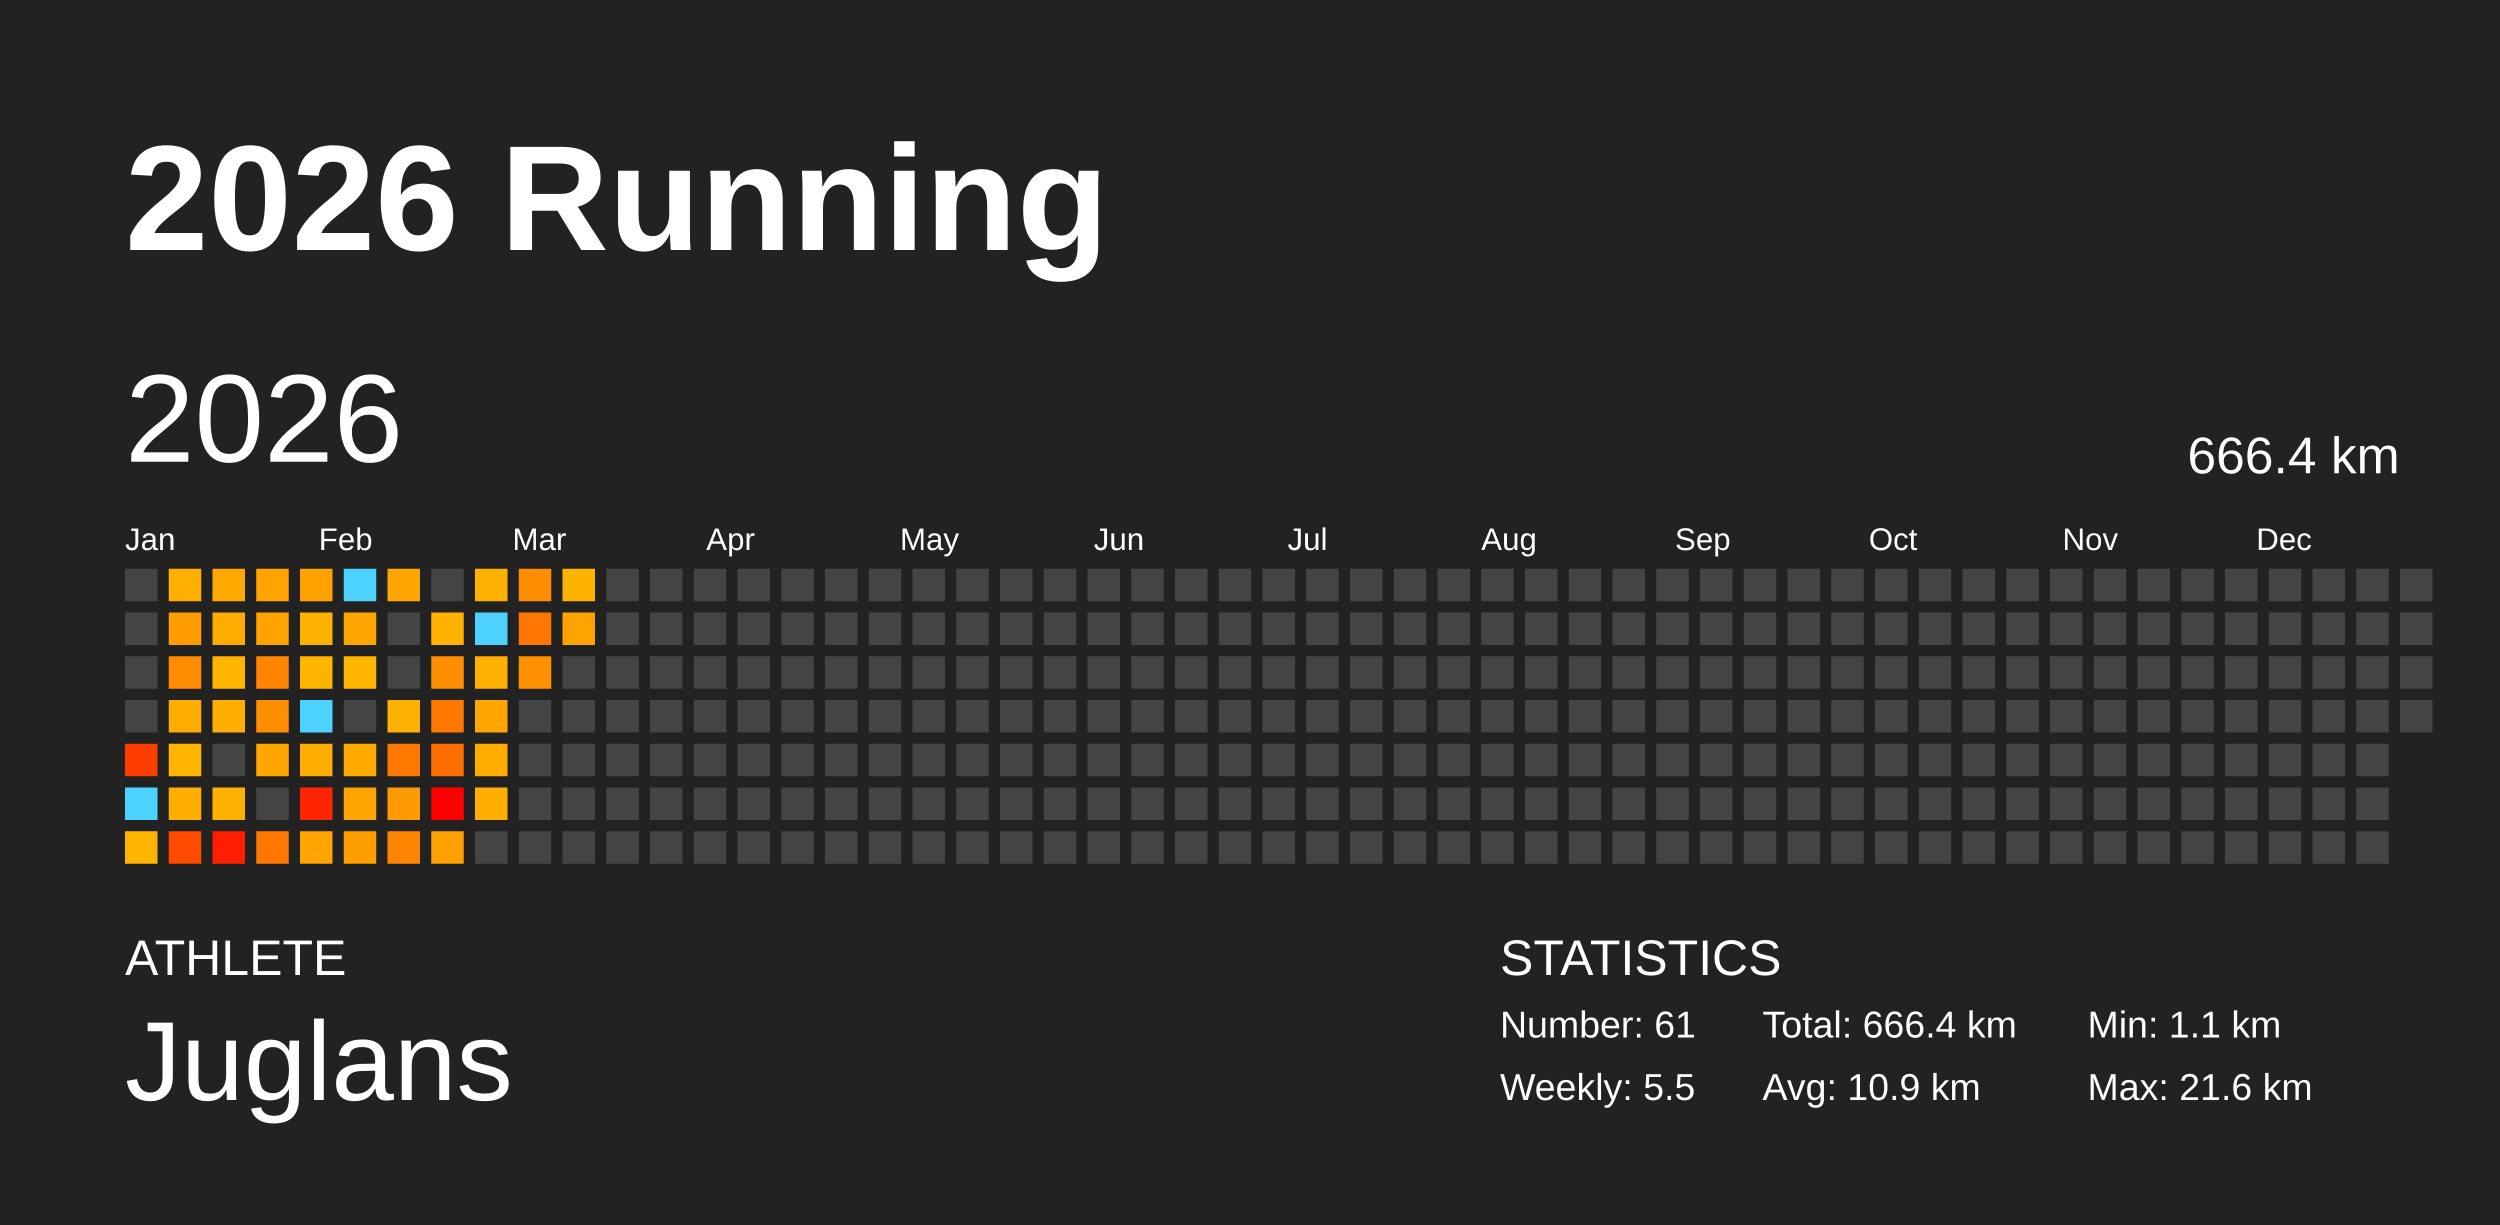
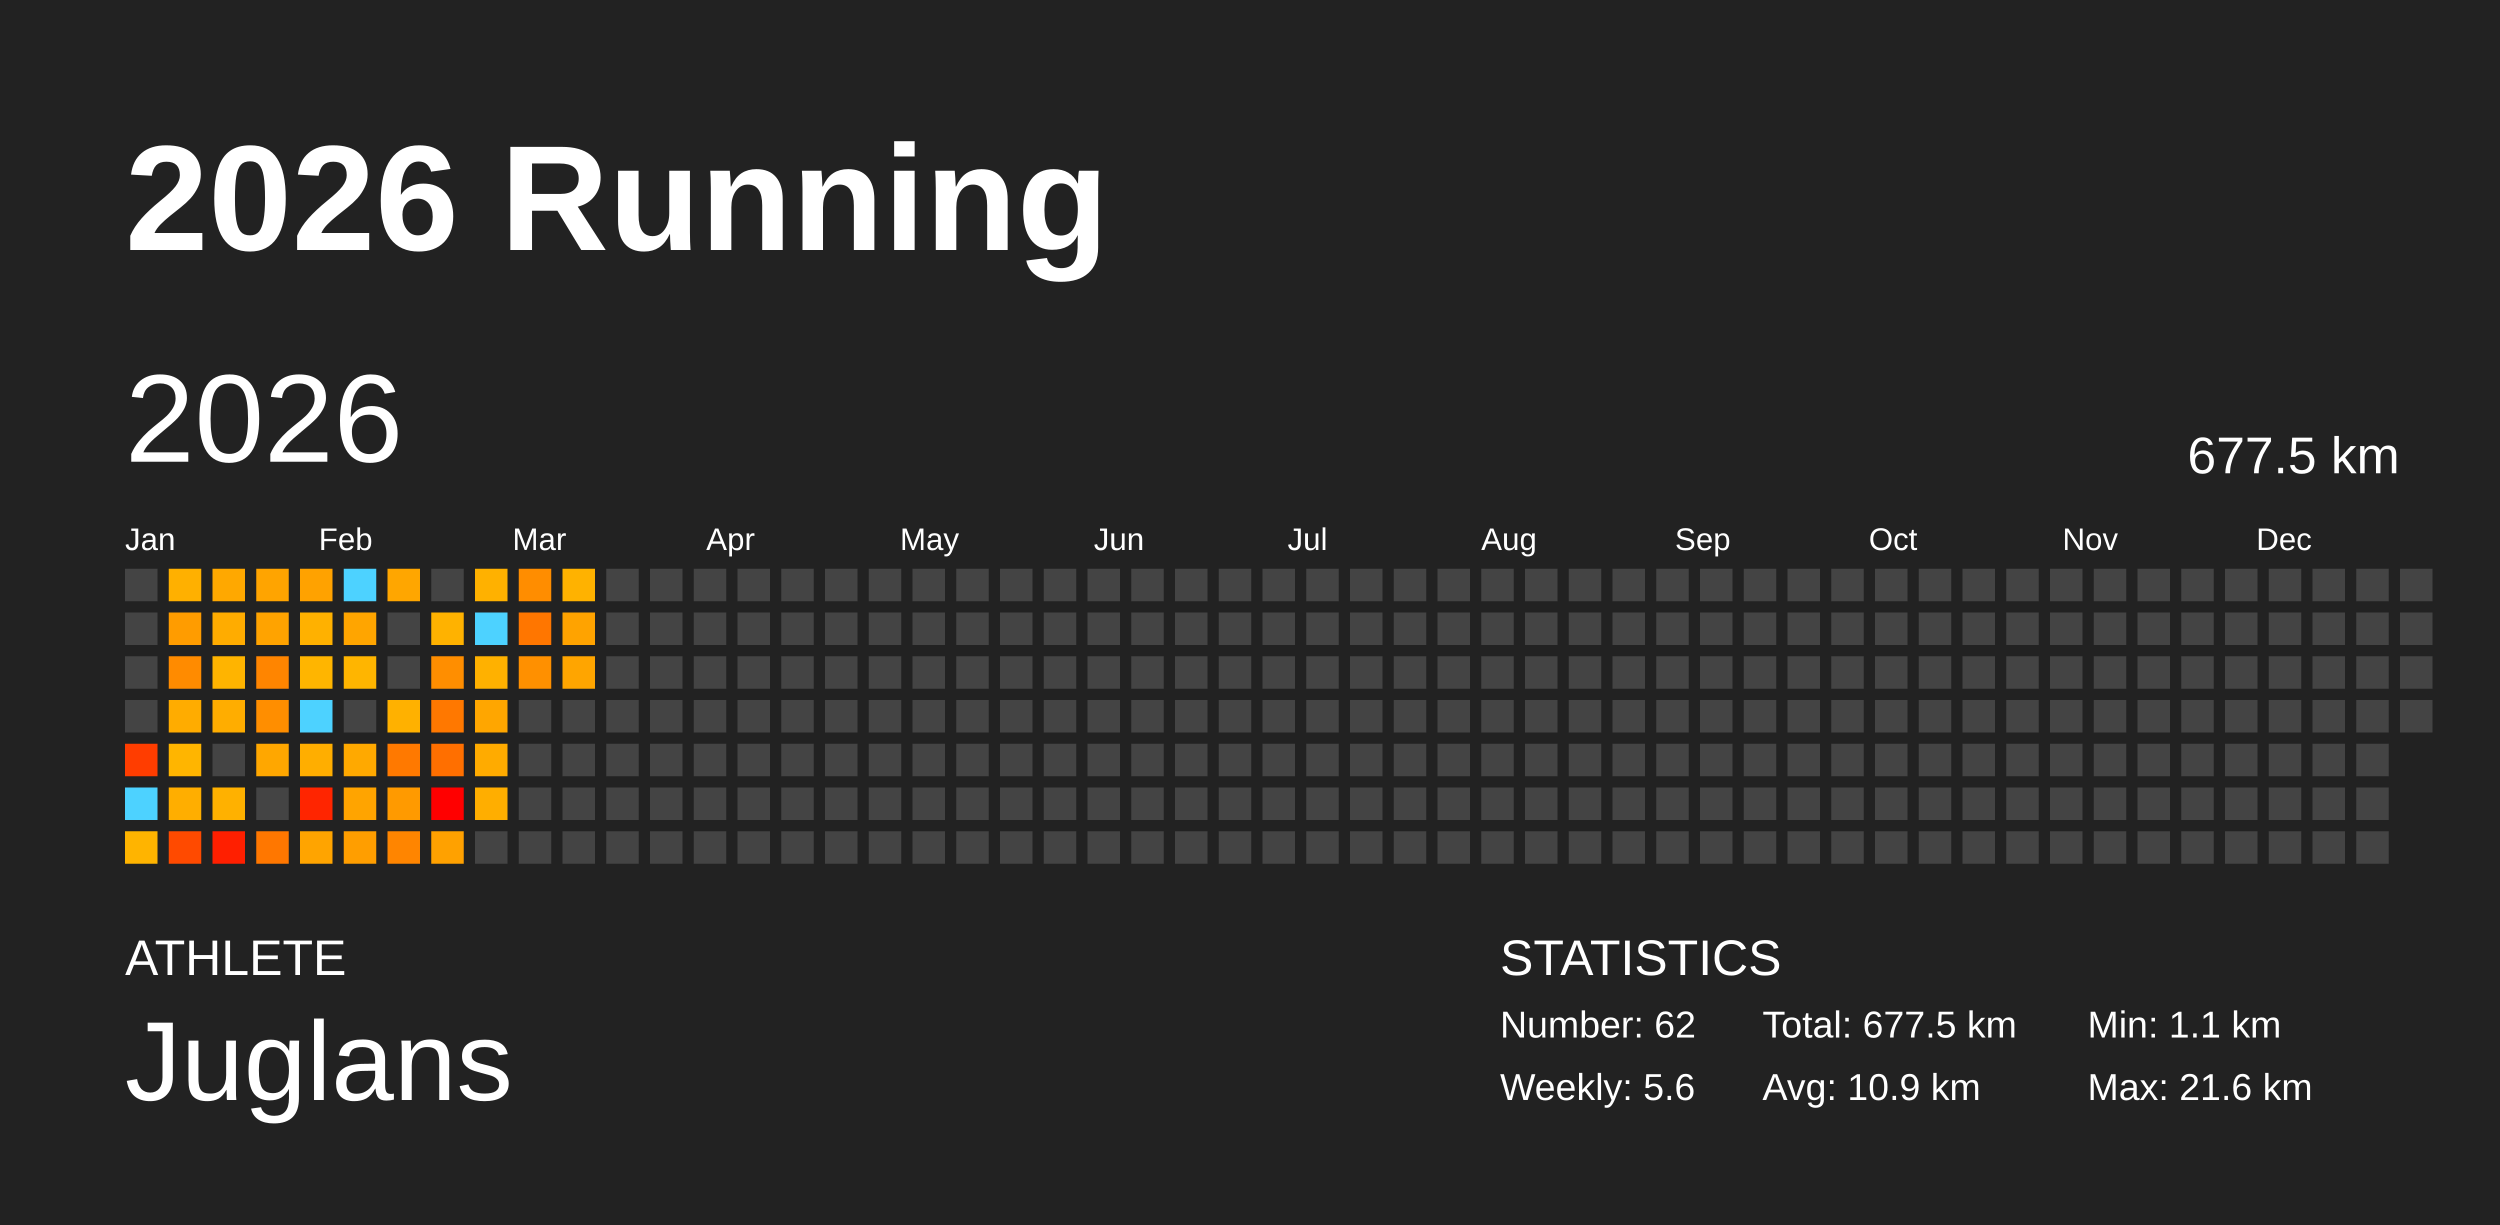
<svg xmlns="http://www.w3.org/2000/svg" baseProfile="full" height="98mm" version="1.1" viewBox="0,0,200,98" width="200mm">
  <defs />
  <rect fill="#222222" height="98" width="200" x="0" y="0" />
  <text fill="#FFFFFF" style="font-size:12px; font-family:Arial; font-weight:bold;" x="10" y="20">2026 Running</text>
  <text fill="#FFFFFF" style="font-size:4px; font-family:Arial" x="10" y="78">ATHLETE</text>
  <text fill="#FFFFFF" style="font-size:9px; font-family:Arial" x="10" y="88">Juglans</text>
  <text fill="#FFFFFF" style="font-size:4px; font-family:Arial" x="120" y="78">STATISTICS</text>
-   <text fill="#FFFFFF" style="font-size:3px; font-family:Arial" x="120" y="83">Number: 61</text>
-   <text fill="#FFFFFF" style="font-size:3px; font-family:Arial" x="120" y="88">Weekly: 5.5</text>
-   <text fill="#FFFFFF" style="font-size:3px; font-family:Arial" x="141" y="83">Total: 666.4 km</text>
+   <text fill="#FFFFFF" style="font-size:3px; font-family:Arial" x="120" y="83">Number: 62</text>
+   <text fill="#FFFFFF" style="font-size:3px; font-family:Arial" x="120" y="88">Weekly: 5.6</text>
+   <text fill="#FFFFFF" style="font-size:3px; font-family:Arial" x="141" y="83">Total: 677.5 km</text>
  <text fill="#FFFFFF" style="font-size:3px; font-family:Arial" x="141" y="88">Avg: 10.9 km</text>
  <text fill="#FFFFFF" style="font-size:3px; font-family:Arial" x="167" y="83">Min: 1.1 km</text>
  <text fill="#FFFFFF" style="font-size:3px; font-family:Arial" x="167" y="88">Max: 21.6 km</text>
  <text dominant-baseline="hanging" fill="#FFFFFF" style="font-size:10.0px; font-family:Arial;" x="10" y="30">2026</text>
-   <text dominant-baseline="hanging" fill="#FFFFFF" style="font-size:4.125px; font-family:Arial;" x="175" y="35">666.4 km</text>
+   <text dominant-baseline="hanging" fill="#FFFFFF" style="font-size:4.125px; font-family:Arial;" x="175" y="35">677.5 km</text>
  <text fill="#FFFFFF" style="font-size:2.5px; font-family:Arial" x="10.0" y="44">Jan</text>
  <text fill="#FFFFFF" style="font-size:2.5px; font-family:Arial" x="25.5" y="44">Feb</text>
  <text fill="#FFFFFF" style="font-size:2.5px; font-family:Arial" x="41.0" y="44">Mar</text>
  <text fill="#FFFFFF" style="font-size:2.5px; font-family:Arial" x="56.5" y="44">Apr</text>
  <text fill="#FFFFFF" style="font-size:2.5px; font-family:Arial" x="72.0" y="44">May</text>
  <text fill="#FFFFFF" style="font-size:2.5px; font-family:Arial" x="87.5" y="44">Jun</text>
  <text fill="#FFFFFF" style="font-size:2.5px; font-family:Arial" x="103.0" y="44">Jul</text>
  <text fill="#FFFFFF" style="font-size:2.5px; font-family:Arial" x="118.5" y="44">Aug</text>
  <text fill="#FFFFFF" style="font-size:2.5px; font-family:Arial" x="134.0" y="44">Sep</text>
  <text fill="#FFFFFF" style="font-size:2.5px; font-family:Arial" x="149.5" y="44">Oct</text>
  <text fill="#FFFFFF" style="font-size:2.5px; font-family:Arial" x="165.0" y="44">Nov</text>
  <text fill="#FFFFFF" style="font-size:2.5px; font-family:Arial" x="180.5" y="44">Dec</text>
  <rect fill="#444444" height="2.6" width="2.6" x="10.0" y="45.5" />
  <rect fill="#444444" height="2.6" width="2.6" x="10.0" y="49.0" />
  <rect fill="#444444" height="2.6" width="2.6" x="10.0" y="52.5" />
  <rect fill="#444444" height="2.6" width="2.6" x="10.0" y="56.0" />
  <rect fill="#ff3d00" height="2.6" width="2.6" x="10.0" y="59.5" />
  <rect fill="#4dd2ff" height="2.6" width="2.6" x="10.0" y="63.0" />
  <rect fill="#ffb400" height="2.6" width="2.6" x="10.0" y="66.5" />
  <rect fill="#ffb000" height="2.6" width="2.6" x="13.5" y="45.5" />
  <rect fill="#ff9c00" height="2.6" width="2.6" x="13.5" y="49.0" />
  <rect fill="#ff8b00" height="2.6" width="2.6" x="13.5" y="52.5" />
  <rect fill="#ffac00" height="2.6" width="2.6" x="13.5" y="56.0" />
  <rect fill="#ffb500" height="2.6" width="2.6" x="13.5" y="59.5" />
  <rect fill="#ffae00" height="2.6" width="2.6" x="13.5" y="63.0" />
  <rect fill="#ff4a00" height="2.6" width="2.6" x="13.5" y="66.5" />
  <rect fill="#ffa800" height="2.6" width="2.6" x="17.0" y="45.5" />
  <rect fill="#ffac00" height="2.6" width="2.6" x="17.0" y="49.0" />
  <rect fill="#ffb400" height="2.6" width="2.6" x="17.0" y="52.5" />
  <rect fill="#ffad00" height="2.6" width="2.6" x="17.0" y="56.0" />
  <rect fill="#444444" height="2.6" width="2.6" x="17.0" y="59.5" />
  <rect fill="#ffb100" height="2.6" width="2.6" x="17.0" y="63.0" />
  <rect fill="#ff1f00" height="2.6" width="2.6" x="17.0" y="66.5" />
  <rect fill="#ffa400" height="2.6" width="2.6" x="20.5" y="45.5" />
  <rect fill="#ffa300" height="2.6" width="2.6" x="20.5" y="49.0" />
  <rect fill="#ff8500" height="2.6" width="2.6" x="20.5" y="52.5" />
  <rect fill="#ff8e00" height="2.6" width="2.6" x="20.5" y="56.0" />
  <rect fill="#ffa700" height="2.6" width="2.6" x="20.5" y="59.5" />
  <rect fill="#444444" height="2.6" width="2.6" x="20.5" y="63.0" />
  <rect fill="#ff7700" height="2.6" width="2.6" x="20.5" y="66.5" />
  <rect fill="#ffa200" height="2.6" width="2.6" x="24.0" y="45.5" />
  <rect fill="#ffb100" height="2.6" width="2.6" x="24.0" y="49.0" />
  <rect fill="#ffb500" height="2.6" width="2.6" x="24.0" y="52.5" />
  <rect fill="#4dd2ff" height="2.6" width="2.6" x="24.0" y="56.0" />
  <rect fill="#ffae00" height="2.6" width="2.6" x="24.0" y="59.5" />
  <rect fill="#ff2500" height="2.6" width="2.6" x="24.0" y="63.0" />
  <rect fill="#ffa400" height="2.6" width="2.6" x="24.0" y="66.5" />
  <rect fill="#4dd2ff" height="2.6" width="2.6" x="27.5" y="45.5" />
  <rect fill="#ffa500" height="2.6" width="2.6" x="27.5" y="49.0" />
  <rect fill="#ffb500" height="2.6" width="2.6" x="27.5" y="52.5" />
  <rect fill="#444444" height="2.6" width="2.6" x="27.5" y="56.0" />
  <rect fill="#ffa900" height="2.6" width="2.6" x="27.5" y="59.5" />
  <rect fill="#ffa400" height="2.6" width="2.6" x="27.5" y="63.0" />
  <rect fill="#ff9e00" height="2.6" width="2.6" x="27.5" y="66.5" />
  <rect fill="#ffa600" height="2.6" width="2.6" x="31.0" y="45.5" />
  <rect fill="#444444" height="2.6" width="2.6" x="31.0" y="49.0" />
  <rect fill="#444444" height="2.6" width="2.6" x="31.0" y="52.5" />
  <rect fill="#ffb100" height="2.6" width="2.6" x="31.0" y="56.0" />
  <rect fill="#ff7900" height="2.6" width="2.6" x="31.0" y="59.5" />
  <rect fill="#ff9a00" height="2.6" width="2.6" x="31.0" y="63.0" />
  <rect fill="#ff8500" height="2.6" width="2.6" x="31.0" y="66.5" />
  <rect fill="#444444" height="2.6" width="2.6" x="34.5" y="45.5" />
  <rect fill="#ffb200" height="2.6" width="2.6" x="34.5" y="49.0" />
  <rect fill="#ff8e00" height="2.6" width="2.6" x="34.5" y="52.5" />
  <rect fill="#ff7800" height="2.6" width="2.6" x="34.5" y="56.0" />
  <rect fill="#ff6f00" height="2.6" width="2.6" x="34.5" y="59.5" />
  <rect fill="red" height="2.6" width="2.6" x="34.5" y="63.0" />
  <rect fill="#ffa100" height="2.6" width="2.6" x="34.5" y="66.5" />
  <rect fill="#ffb100" height="2.6" width="2.6" x="38.0" y="45.5" />
  <rect fill="#4dd2ff" height="2.6" width="2.6" x="38.0" y="49.0" />
  <rect fill="#ffb100" height="2.6" width="2.6" x="38.0" y="52.5" />
  <rect fill="#ffa600" height="2.6" width="2.6" x="38.0" y="56.0" />
  <rect fill="#ffab00" height="2.6" width="2.6" x="38.0" y="59.5" />
  <rect fill="#ffae00" height="2.6" width="2.6" x="38.0" y="63.0" />
  <rect fill="#444444" height="2.6" width="2.6" x="38.0" y="66.5" />
  <rect fill="#ff8d00" height="2.6" width="2.6" x="41.5" y="45.5" />
  <rect fill="#ff7600" height="2.6" width="2.6" x="41.5" y="49.0" />
  <rect fill="#ff9000" height="2.6" width="2.6" x="41.5" y="52.5" />
  <rect fill="#444444" height="2.6" width="2.6" x="41.5" y="56.0" />
  <rect fill="#444444" height="2.6" width="2.6" x="41.5" y="59.5" />
  <rect fill="#444444" height="2.6" width="2.6" x="41.5" y="63.0" />
  <rect fill="#444444" height="2.6" width="2.6" x="41.5" y="66.5" />
  <rect fill="#ffb200" height="2.6" width="2.6" x="45.0" y="45.5" />
  <rect fill="#ffa300" height="2.6" width="2.6" x="45.0" y="49.0" />
-   <rect fill="#444444" height="2.6" width="2.6" x="45.0" y="52.5" />
+   <rect fill="#ffa500" height="2.6" width="2.6" x="45.0" y="52.5" />
  <rect fill="#444444" height="2.6" width="2.6" x="45.0" y="56.0" />
  <rect fill="#444444" height="2.6" width="2.6" x="45.0" y="59.5" />
  <rect fill="#444444" height="2.6" width="2.6" x="45.0" y="63.0" />
  <rect fill="#444444" height="2.6" width="2.6" x="45.0" y="66.5" />
  <rect fill="#444444" height="2.6" width="2.6" x="48.5" y="45.5" />
  <rect fill="#444444" height="2.6" width="2.6" x="48.5" y="49.0" />
  <rect fill="#444444" height="2.6" width="2.6" x="48.5" y="52.5" />
  <rect fill="#444444" height="2.6" width="2.6" x="48.5" y="56.0" />
  <rect fill="#444444" height="2.6" width="2.6" x="48.5" y="59.5" />
  <rect fill="#444444" height="2.6" width="2.6" x="48.5" y="63.0" />
  <rect fill="#444444" height="2.6" width="2.6" x="48.5" y="66.5" />
  <rect fill="#444444" height="2.6" width="2.6" x="52.0" y="45.5" />
  <rect fill="#444444" height="2.6" width="2.6" x="52.0" y="49.0" />
  <rect fill="#444444" height="2.6" width="2.6" x="52.0" y="52.5" />
  <rect fill="#444444" height="2.6" width="2.6" x="52.0" y="56.0" />
  <rect fill="#444444" height="2.6" width="2.6" x="52.0" y="59.5" />
  <rect fill="#444444" height="2.6" width="2.6" x="52.0" y="63.0" />
  <rect fill="#444444" height="2.6" width="2.6" x="52.0" y="66.5" />
  <rect fill="#444444" height="2.6" width="2.6" x="55.5" y="45.5" />
  <rect fill="#444444" height="2.6" width="2.6" x="55.5" y="49.0" />
  <rect fill="#444444" height="2.6" width="2.6" x="55.5" y="52.5" />
  <rect fill="#444444" height="2.6" width="2.6" x="55.5" y="56.0" />
  <rect fill="#444444" height="2.6" width="2.6" x="55.5" y="59.5" />
  <rect fill="#444444" height="2.6" width="2.6" x="55.5" y="63.0" />
  <rect fill="#444444" height="2.6" width="2.6" x="55.5" y="66.5" />
  <rect fill="#444444" height="2.6" width="2.6" x="59.0" y="45.5" />
  <rect fill="#444444" height="2.6" width="2.6" x="59.0" y="49.0" />
  <rect fill="#444444" height="2.6" width="2.6" x="59.0" y="52.5" />
  <rect fill="#444444" height="2.6" width="2.6" x="59.0" y="56.0" />
  <rect fill="#444444" height="2.6" width="2.6" x="59.0" y="59.5" />
  <rect fill="#444444" height="2.6" width="2.6" x="59.0" y="63.0" />
  <rect fill="#444444" height="2.6" width="2.6" x="59.0" y="66.5" />
  <rect fill="#444444" height="2.6" width="2.6" x="62.5" y="45.5" />
  <rect fill="#444444" height="2.6" width="2.6" x="62.5" y="49.0" />
  <rect fill="#444444" height="2.6" width="2.6" x="62.5" y="52.5" />
  <rect fill="#444444" height="2.6" width="2.6" x="62.5" y="56.0" />
  <rect fill="#444444" height="2.6" width="2.6" x="62.5" y="59.5" />
  <rect fill="#444444" height="2.6" width="2.6" x="62.5" y="63.0" />
  <rect fill="#444444" height="2.6" width="2.6" x="62.5" y="66.5" />
  <rect fill="#444444" height="2.6" width="2.6" x="66.0" y="45.5" />
  <rect fill="#444444" height="2.6" width="2.6" x="66.0" y="49.0" />
  <rect fill="#444444" height="2.6" width="2.6" x="66.0" y="52.5" />
  <rect fill="#444444" height="2.6" width="2.6" x="66.0" y="56.0" />
  <rect fill="#444444" height="2.6" width="2.6" x="66.0" y="59.5" />
  <rect fill="#444444" height="2.6" width="2.6" x="66.0" y="63.0" />
  <rect fill="#444444" height="2.6" width="2.6" x="66.0" y="66.5" />
  <rect fill="#444444" height="2.6" width="2.6" x="69.5" y="45.5" />
  <rect fill="#444444" height="2.6" width="2.6" x="69.5" y="49.0" />
  <rect fill="#444444" height="2.6" width="2.6" x="69.5" y="52.5" />
  <rect fill="#444444" height="2.6" width="2.6" x="69.5" y="56.0" />
  <rect fill="#444444" height="2.6" width="2.6" x="69.5" y="59.5" />
  <rect fill="#444444" height="2.6" width="2.6" x="69.5" y="63.0" />
  <rect fill="#444444" height="2.6" width="2.6" x="69.5" y="66.5" />
  <rect fill="#444444" height="2.6" width="2.6" x="73.0" y="45.5" />
  <rect fill="#444444" height="2.6" width="2.6" x="73.0" y="49.0" />
  <rect fill="#444444" height="2.6" width="2.6" x="73.0" y="52.5" />
  <rect fill="#444444" height="2.6" width="2.6" x="73.0" y="56.0" />
  <rect fill="#444444" height="2.6" width="2.6" x="73.0" y="59.5" />
  <rect fill="#444444" height="2.6" width="2.6" x="73.0" y="63.0" />
  <rect fill="#444444" height="2.6" width="2.6" x="73.0" y="66.5" />
  <rect fill="#444444" height="2.6" width="2.6" x="76.5" y="45.5" />
  <rect fill="#444444" height="2.6" width="2.6" x="76.5" y="49.0" />
  <rect fill="#444444" height="2.6" width="2.6" x="76.5" y="52.5" />
  <rect fill="#444444" height="2.6" width="2.6" x="76.5" y="56.0" />
  <rect fill="#444444" height="2.6" width="2.6" x="76.5" y="59.5" />
  <rect fill="#444444" height="2.6" width="2.6" x="76.5" y="63.0" />
  <rect fill="#444444" height="2.6" width="2.6" x="76.5" y="66.5" />
  <rect fill="#444444" height="2.6" width="2.6" x="80.0" y="45.5" />
  <rect fill="#444444" height="2.6" width="2.6" x="80.0" y="49.0" />
  <rect fill="#444444" height="2.6" width="2.6" x="80.0" y="52.5" />
  <rect fill="#444444" height="2.6" width="2.6" x="80.0" y="56.0" />
  <rect fill="#444444" height="2.6" width="2.6" x="80.0" y="59.5" />
  <rect fill="#444444" height="2.6" width="2.6" x="80.0" y="63.0" />
  <rect fill="#444444" height="2.6" width="2.6" x="80.0" y="66.5" />
  <rect fill="#444444" height="2.6" width="2.6" x="83.5" y="45.5" />
  <rect fill="#444444" height="2.6" width="2.6" x="83.5" y="49.0" />
  <rect fill="#444444" height="2.6" width="2.6" x="83.5" y="52.5" />
  <rect fill="#444444" height="2.6" width="2.6" x="83.5" y="56.0" />
  <rect fill="#444444" height="2.6" width="2.6" x="83.5" y="59.5" />
  <rect fill="#444444" height="2.6" width="2.6" x="83.5" y="63.0" />
  <rect fill="#444444" height="2.6" width="2.6" x="83.5" y="66.5" />
  <rect fill="#444444" height="2.6" width="2.6" x="87.0" y="45.5" />
  <rect fill="#444444" height="2.6" width="2.6" x="87.0" y="49.0" />
  <rect fill="#444444" height="2.6" width="2.6" x="87.0" y="52.5" />
  <rect fill="#444444" height="2.6" width="2.6" x="87.0" y="56.0" />
  <rect fill="#444444" height="2.6" width="2.6" x="87.0" y="59.5" />
  <rect fill="#444444" height="2.6" width="2.6" x="87.0" y="63.0" />
  <rect fill="#444444" height="2.6" width="2.6" x="87.0" y="66.5" />
  <rect fill="#444444" height="2.6" width="2.6" x="90.5" y="45.5" />
  <rect fill="#444444" height="2.6" width="2.6" x="90.5" y="49.0" />
  <rect fill="#444444" height="2.6" width="2.6" x="90.5" y="52.5" />
  <rect fill="#444444" height="2.6" width="2.6" x="90.5" y="56.0" />
  <rect fill="#444444" height="2.6" width="2.6" x="90.5" y="59.5" />
  <rect fill="#444444" height="2.6" width="2.6" x="90.5" y="63.0" />
  <rect fill="#444444" height="2.6" width="2.6" x="90.5" y="66.5" />
  <rect fill="#444444" height="2.6" width="2.6" x="94.0" y="45.5" />
  <rect fill="#444444" height="2.6" width="2.6" x="94.0" y="49.0" />
  <rect fill="#444444" height="2.6" width="2.6" x="94.0" y="52.5" />
  <rect fill="#444444" height="2.6" width="2.6" x="94.0" y="56.0" />
  <rect fill="#444444" height="2.6" width="2.6" x="94.0" y="59.5" />
  <rect fill="#444444" height="2.6" width="2.6" x="94.0" y="63.0" />
  <rect fill="#444444" height="2.6" width="2.6" x="94.0" y="66.5" />
  <rect fill="#444444" height="2.6" width="2.6" x="97.5" y="45.5" />
  <rect fill="#444444" height="2.6" width="2.6" x="97.5" y="49.0" />
  <rect fill="#444444" height="2.6" width="2.6" x="97.5" y="52.5" />
  <rect fill="#444444" height="2.6" width="2.6" x="97.5" y="56.0" />
  <rect fill="#444444" height="2.6" width="2.6" x="97.5" y="59.5" />
  <rect fill="#444444" height="2.6" width="2.6" x="97.5" y="63.0" />
  <rect fill="#444444" height="2.6" width="2.6" x="97.5" y="66.5" />
  <rect fill="#444444" height="2.6" width="2.6" x="101.0" y="45.5" />
  <rect fill="#444444" height="2.6" width="2.6" x="101.0" y="49.0" />
  <rect fill="#444444" height="2.6" width="2.6" x="101.0" y="52.5" />
  <rect fill="#444444" height="2.6" width="2.6" x="101.0" y="56.0" />
  <rect fill="#444444" height="2.6" width="2.6" x="101.0" y="59.5" />
  <rect fill="#444444" height="2.6" width="2.6" x="101.0" y="63.0" />
  <rect fill="#444444" height="2.6" width="2.6" x="101.0" y="66.5" />
  <rect fill="#444444" height="2.6" width="2.6" x="104.5" y="45.5" />
  <rect fill="#444444" height="2.6" width="2.6" x="104.5" y="49.0" />
  <rect fill="#444444" height="2.6" width="2.6" x="104.5" y="52.5" />
  <rect fill="#444444" height="2.6" width="2.6" x="104.5" y="56.0" />
  <rect fill="#444444" height="2.6" width="2.6" x="104.5" y="59.5" />
  <rect fill="#444444" height="2.6" width="2.6" x="104.5" y="63.0" />
  <rect fill="#444444" height="2.6" width="2.6" x="104.5" y="66.5" />
  <rect fill="#444444" height="2.6" width="2.6" x="108.0" y="45.5" />
  <rect fill="#444444" height="2.6" width="2.6" x="108.0" y="49.0" />
  <rect fill="#444444" height="2.6" width="2.6" x="108.0" y="52.5" />
  <rect fill="#444444" height="2.6" width="2.6" x="108.0" y="56.0" />
  <rect fill="#444444" height="2.6" width="2.6" x="108.0" y="59.5" />
  <rect fill="#444444" height="2.6" width="2.6" x="108.0" y="63.0" />
  <rect fill="#444444" height="2.6" width="2.6" x="108.0" y="66.5" />
  <rect fill="#444444" height="2.6" width="2.6" x="111.5" y="45.5" />
  <rect fill="#444444" height="2.6" width="2.6" x="111.5" y="49.0" />
  <rect fill="#444444" height="2.6" width="2.6" x="111.5" y="52.5" />
  <rect fill="#444444" height="2.6" width="2.6" x="111.5" y="56.0" />
  <rect fill="#444444" height="2.6" width="2.6" x="111.5" y="59.5" />
  <rect fill="#444444" height="2.6" width="2.6" x="111.5" y="63.0" />
  <rect fill="#444444" height="2.6" width="2.6" x="111.5" y="66.5" />
  <rect fill="#444444" height="2.6" width="2.6" x="115.0" y="45.5" />
  <rect fill="#444444" height="2.6" width="2.6" x="115.0" y="49.0" />
  <rect fill="#444444" height="2.6" width="2.6" x="115.0" y="52.5" />
  <rect fill="#444444" height="2.6" width="2.6" x="115.0" y="56.0" />
  <rect fill="#444444" height="2.6" width="2.6" x="115.0" y="59.5" />
  <rect fill="#444444" height="2.6" width="2.6" x="115.0" y="63.0" />
  <rect fill="#444444" height="2.6" width="2.6" x="115.0" y="66.5" />
  <rect fill="#444444" height="2.6" width="2.6" x="118.5" y="45.5" />
  <rect fill="#444444" height="2.6" width="2.6" x="118.5" y="49.0" />
  <rect fill="#444444" height="2.6" width="2.6" x="118.5" y="52.5" />
  <rect fill="#444444" height="2.6" width="2.6" x="118.5" y="56.0" />
  <rect fill="#444444" height="2.6" width="2.6" x="118.5" y="59.5" />
  <rect fill="#444444" height="2.6" width="2.6" x="118.5" y="63.0" />
  <rect fill="#444444" height="2.6" width="2.6" x="118.5" y="66.5" />
  <rect fill="#444444" height="2.6" width="2.6" x="122.0" y="45.5" />
  <rect fill="#444444" height="2.6" width="2.6" x="122.0" y="49.0" />
  <rect fill="#444444" height="2.6" width="2.6" x="122.0" y="52.5" />
  <rect fill="#444444" height="2.6" width="2.6" x="122.0" y="56.0" />
  <rect fill="#444444" height="2.6" width="2.6" x="122.0" y="59.5" />
  <rect fill="#444444" height="2.6" width="2.6" x="122.0" y="63.0" />
  <rect fill="#444444" height="2.6" width="2.6" x="122.0" y="66.5" />
  <rect fill="#444444" height="2.6" width="2.6" x="125.5" y="45.5" />
  <rect fill="#444444" height="2.6" width="2.6" x="125.5" y="49.0" />
  <rect fill="#444444" height="2.6" width="2.6" x="125.5" y="52.5" />
  <rect fill="#444444" height="2.6" width="2.6" x="125.5" y="56.0" />
  <rect fill="#444444" height="2.6" width="2.6" x="125.5" y="59.5" />
  <rect fill="#444444" height="2.6" width="2.6" x="125.5" y="63.0" />
  <rect fill="#444444" height="2.6" width="2.6" x="125.5" y="66.5" />
  <rect fill="#444444" height="2.6" width="2.6" x="129.0" y="45.5" />
  <rect fill="#444444" height="2.6" width="2.6" x="129.0" y="49.0" />
  <rect fill="#444444" height="2.6" width="2.6" x="129.0" y="52.5" />
  <rect fill="#444444" height="2.6" width="2.6" x="129.0" y="56.0" />
  <rect fill="#444444" height="2.6" width="2.6" x="129.0" y="59.5" />
  <rect fill="#444444" height="2.6" width="2.6" x="129.0" y="63.0" />
  <rect fill="#444444" height="2.6" width="2.6" x="129.0" y="66.5" />
  <rect fill="#444444" height="2.6" width="2.6" x="132.5" y="45.5" />
  <rect fill="#444444" height="2.6" width="2.6" x="132.5" y="49.0" />
  <rect fill="#444444" height="2.6" width="2.6" x="132.5" y="52.5" />
  <rect fill="#444444" height="2.6" width="2.6" x="132.5" y="56.0" />
  <rect fill="#444444" height="2.6" width="2.6" x="132.5" y="59.5" />
  <rect fill="#444444" height="2.6" width="2.6" x="132.5" y="63.0" />
  <rect fill="#444444" height="2.6" width="2.6" x="132.5" y="66.5" />
  <rect fill="#444444" height="2.6" width="2.6" x="136.0" y="45.5" />
  <rect fill="#444444" height="2.6" width="2.6" x="136.0" y="49.0" />
  <rect fill="#444444" height="2.6" width="2.6" x="136.0" y="52.5" />
  <rect fill="#444444" height="2.6" width="2.6" x="136.0" y="56.0" />
  <rect fill="#444444" height="2.6" width="2.6" x="136.0" y="59.5" />
  <rect fill="#444444" height="2.6" width="2.6" x="136.0" y="63.0" />
  <rect fill="#444444" height="2.6" width="2.6" x="136.0" y="66.5" />
  <rect fill="#444444" height="2.6" width="2.6" x="139.5" y="45.5" />
  <rect fill="#444444" height="2.6" width="2.6" x="139.5" y="49.0" />
  <rect fill="#444444" height="2.6" width="2.6" x="139.5" y="52.5" />
  <rect fill="#444444" height="2.6" width="2.6" x="139.5" y="56.0" />
  <rect fill="#444444" height="2.6" width="2.6" x="139.5" y="59.5" />
  <rect fill="#444444" height="2.6" width="2.6" x="139.5" y="63.0" />
  <rect fill="#444444" height="2.6" width="2.6" x="139.5" y="66.5" />
  <rect fill="#444444" height="2.6" width="2.6" x="143.0" y="45.5" />
  <rect fill="#444444" height="2.6" width="2.6" x="143.0" y="49.0" />
  <rect fill="#444444" height="2.6" width="2.6" x="143.0" y="52.5" />
  <rect fill="#444444" height="2.6" width="2.6" x="143.0" y="56.0" />
  <rect fill="#444444" height="2.6" width="2.6" x="143.0" y="59.5" />
  <rect fill="#444444" height="2.6" width="2.6" x="143.0" y="63.0" />
  <rect fill="#444444" height="2.6" width="2.6" x="143.0" y="66.5" />
  <rect fill="#444444" height="2.6" width="2.6" x="146.5" y="45.5" />
  <rect fill="#444444" height="2.6" width="2.6" x="146.5" y="49.0" />
  <rect fill="#444444" height="2.6" width="2.6" x="146.5" y="52.5" />
  <rect fill="#444444" height="2.6" width="2.6" x="146.5" y="56.0" />
  <rect fill="#444444" height="2.6" width="2.6" x="146.5" y="59.5" />
  <rect fill="#444444" height="2.6" width="2.6" x="146.5" y="63.0" />
  <rect fill="#444444" height="2.6" width="2.6" x="146.5" y="66.5" />
  <rect fill="#444444" height="2.6" width="2.6" x="150.0" y="45.5" />
  <rect fill="#444444" height="2.6" width="2.6" x="150.0" y="49.0" />
  <rect fill="#444444" height="2.6" width="2.6" x="150.0" y="52.5" />
  <rect fill="#444444" height="2.6" width="2.6" x="150.0" y="56.0" />
  <rect fill="#444444" height="2.6" width="2.6" x="150.0" y="59.5" />
  <rect fill="#444444" height="2.6" width="2.6" x="150.0" y="63.0" />
  <rect fill="#444444" height="2.6" width="2.6" x="150.0" y="66.5" />
  <rect fill="#444444" height="2.6" width="2.6" x="153.5" y="45.5" />
  <rect fill="#444444" height="2.6" width="2.6" x="153.5" y="49.0" />
  <rect fill="#444444" height="2.6" width="2.6" x="153.5" y="52.5" />
  <rect fill="#444444" height="2.6" width="2.6" x="153.5" y="56.0" />
  <rect fill="#444444" height="2.6" width="2.6" x="153.5" y="59.5" />
  <rect fill="#444444" height="2.6" width="2.6" x="153.5" y="63.0" />
  <rect fill="#444444" height="2.6" width="2.6" x="153.5" y="66.5" />
  <rect fill="#444444" height="2.6" width="2.6" x="157.0" y="45.5" />
  <rect fill="#444444" height="2.6" width="2.6" x="157.0" y="49.0" />
  <rect fill="#444444" height="2.6" width="2.6" x="157.0" y="52.5" />
  <rect fill="#444444" height="2.6" width="2.6" x="157.0" y="56.0" />
  <rect fill="#444444" height="2.6" width="2.6" x="157.0" y="59.5" />
  <rect fill="#444444" height="2.6" width="2.6" x="157.0" y="63.0" />
  <rect fill="#444444" height="2.6" width="2.6" x="157.0" y="66.5" />
  <rect fill="#444444" height="2.6" width="2.6" x="160.5" y="45.5" />
  <rect fill="#444444" height="2.6" width="2.6" x="160.5" y="49.0" />
  <rect fill="#444444" height="2.6" width="2.6" x="160.5" y="52.5" />
  <rect fill="#444444" height="2.6" width="2.6" x="160.5" y="56.0" />
  <rect fill="#444444" height="2.6" width="2.6" x="160.5" y="59.5" />
  <rect fill="#444444" height="2.6" width="2.6" x="160.5" y="63.0" />
  <rect fill="#444444" height="2.6" width="2.6" x="160.5" y="66.5" />
  <rect fill="#444444" height="2.6" width="2.6" x="164.0" y="45.5" />
  <rect fill="#444444" height="2.6" width="2.6" x="164.0" y="49.0" />
  <rect fill="#444444" height="2.6" width="2.6" x="164.0" y="52.5" />
  <rect fill="#444444" height="2.6" width="2.6" x="164.0" y="56.0" />
  <rect fill="#444444" height="2.6" width="2.6" x="164.0" y="59.5" />
  <rect fill="#444444" height="2.6" width="2.6" x="164.0" y="63.0" />
  <rect fill="#444444" height="2.6" width="2.6" x="164.0" y="66.5" />
  <rect fill="#444444" height="2.6" width="2.6" x="167.5" y="45.5" />
  <rect fill="#444444" height="2.6" width="2.6" x="167.5" y="49.0" />
  <rect fill="#444444" height="2.6" width="2.6" x="167.5" y="52.5" />
  <rect fill="#444444" height="2.6" width="2.6" x="167.5" y="56.0" />
  <rect fill="#444444" height="2.6" width="2.6" x="167.5" y="59.5" />
  <rect fill="#444444" height="2.6" width="2.6" x="167.5" y="63.0" />
  <rect fill="#444444" height="2.6" width="2.6" x="167.5" y="66.5" />
  <rect fill="#444444" height="2.6" width="2.6" x="171.0" y="45.5" />
  <rect fill="#444444" height="2.6" width="2.6" x="171.0" y="49.0" />
  <rect fill="#444444" height="2.6" width="2.6" x="171.0" y="52.5" />
  <rect fill="#444444" height="2.6" width="2.6" x="171.0" y="56.0" />
  <rect fill="#444444" height="2.6" width="2.6" x="171.0" y="59.5" />
  <rect fill="#444444" height="2.6" width="2.6" x="171.0" y="63.0" />
  <rect fill="#444444" height="2.6" width="2.6" x="171.0" y="66.5" />
  <rect fill="#444444" height="2.6" width="2.6" x="174.5" y="45.5" />
  <rect fill="#444444" height="2.6" width="2.6" x="174.5" y="49.0" />
  <rect fill="#444444" height="2.6" width="2.6" x="174.5" y="52.5" />
  <rect fill="#444444" height="2.6" width="2.6" x="174.5" y="56.0" />
  <rect fill="#444444" height="2.6" width="2.6" x="174.5" y="59.5" />
  <rect fill="#444444" height="2.6" width="2.6" x="174.5" y="63.0" />
  <rect fill="#444444" height="2.6" width="2.6" x="174.5" y="66.5" />
  <rect fill="#444444" height="2.6" width="2.6" x="178.0" y="45.5" />
  <rect fill="#444444" height="2.6" width="2.6" x="178.0" y="49.0" />
  <rect fill="#444444" height="2.6" width="2.6" x="178.0" y="52.5" />
  <rect fill="#444444" height="2.6" width="2.6" x="178.0" y="56.0" />
  <rect fill="#444444" height="2.6" width="2.6" x="178.0" y="59.5" />
  <rect fill="#444444" height="2.6" width="2.6" x="178.0" y="63.0" />
  <rect fill="#444444" height="2.6" width="2.6" x="178.0" y="66.5" />
  <rect fill="#444444" height="2.6" width="2.6" x="181.5" y="45.5" />
  <rect fill="#444444" height="2.6" width="2.6" x="181.5" y="49.0" />
  <rect fill="#444444" height="2.6" width="2.6" x="181.5" y="52.5" />
  <rect fill="#444444" height="2.6" width="2.6" x="181.5" y="56.0" />
  <rect fill="#444444" height="2.6" width="2.6" x="181.5" y="59.5" />
  <rect fill="#444444" height="2.6" width="2.6" x="181.5" y="63.0" />
  <rect fill="#444444" height="2.6" width="2.6" x="181.5" y="66.5" />
  <rect fill="#444444" height="2.6" width="2.6" x="185.0" y="45.5" />
  <rect fill="#444444" height="2.6" width="2.6" x="185.0" y="49.0" />
  <rect fill="#444444" height="2.6" width="2.6" x="185.0" y="52.5" />
  <rect fill="#444444" height="2.6" width="2.6" x="185.0" y="56.0" />
  <rect fill="#444444" height="2.6" width="2.6" x="185.0" y="59.5" />
  <rect fill="#444444" height="2.6" width="2.6" x="185.0" y="63.0" />
  <rect fill="#444444" height="2.6" width="2.6" x="185.0" y="66.5" />
  <rect fill="#444444" height="2.6" width="2.6" x="188.5" y="45.5" />
  <rect fill="#444444" height="2.6" width="2.6" x="188.5" y="49.0" />
  <rect fill="#444444" height="2.6" width="2.6" x="188.5" y="52.5" />
  <rect fill="#444444" height="2.6" width="2.6" x="188.5" y="56.0" />
  <rect fill="#444444" height="2.6" width="2.6" x="188.5" y="59.5" />
  <rect fill="#444444" height="2.6" width="2.6" x="188.5" y="63.0" />
  <rect fill="#444444" height="2.6" width="2.6" x="188.5" y="66.5" />
  <rect fill="#444444" height="2.6" width="2.6" x="192.0" y="45.5" />
  <rect fill="#444444" height="2.6" width="2.6" x="192.0" y="49.0" />
  <rect fill="#444444" height="2.6" width="2.6" x="192.0" y="52.5" />
  <rect fill="#444444" height="2.6" width="2.6" x="192.0" y="56.0" />
</svg>
